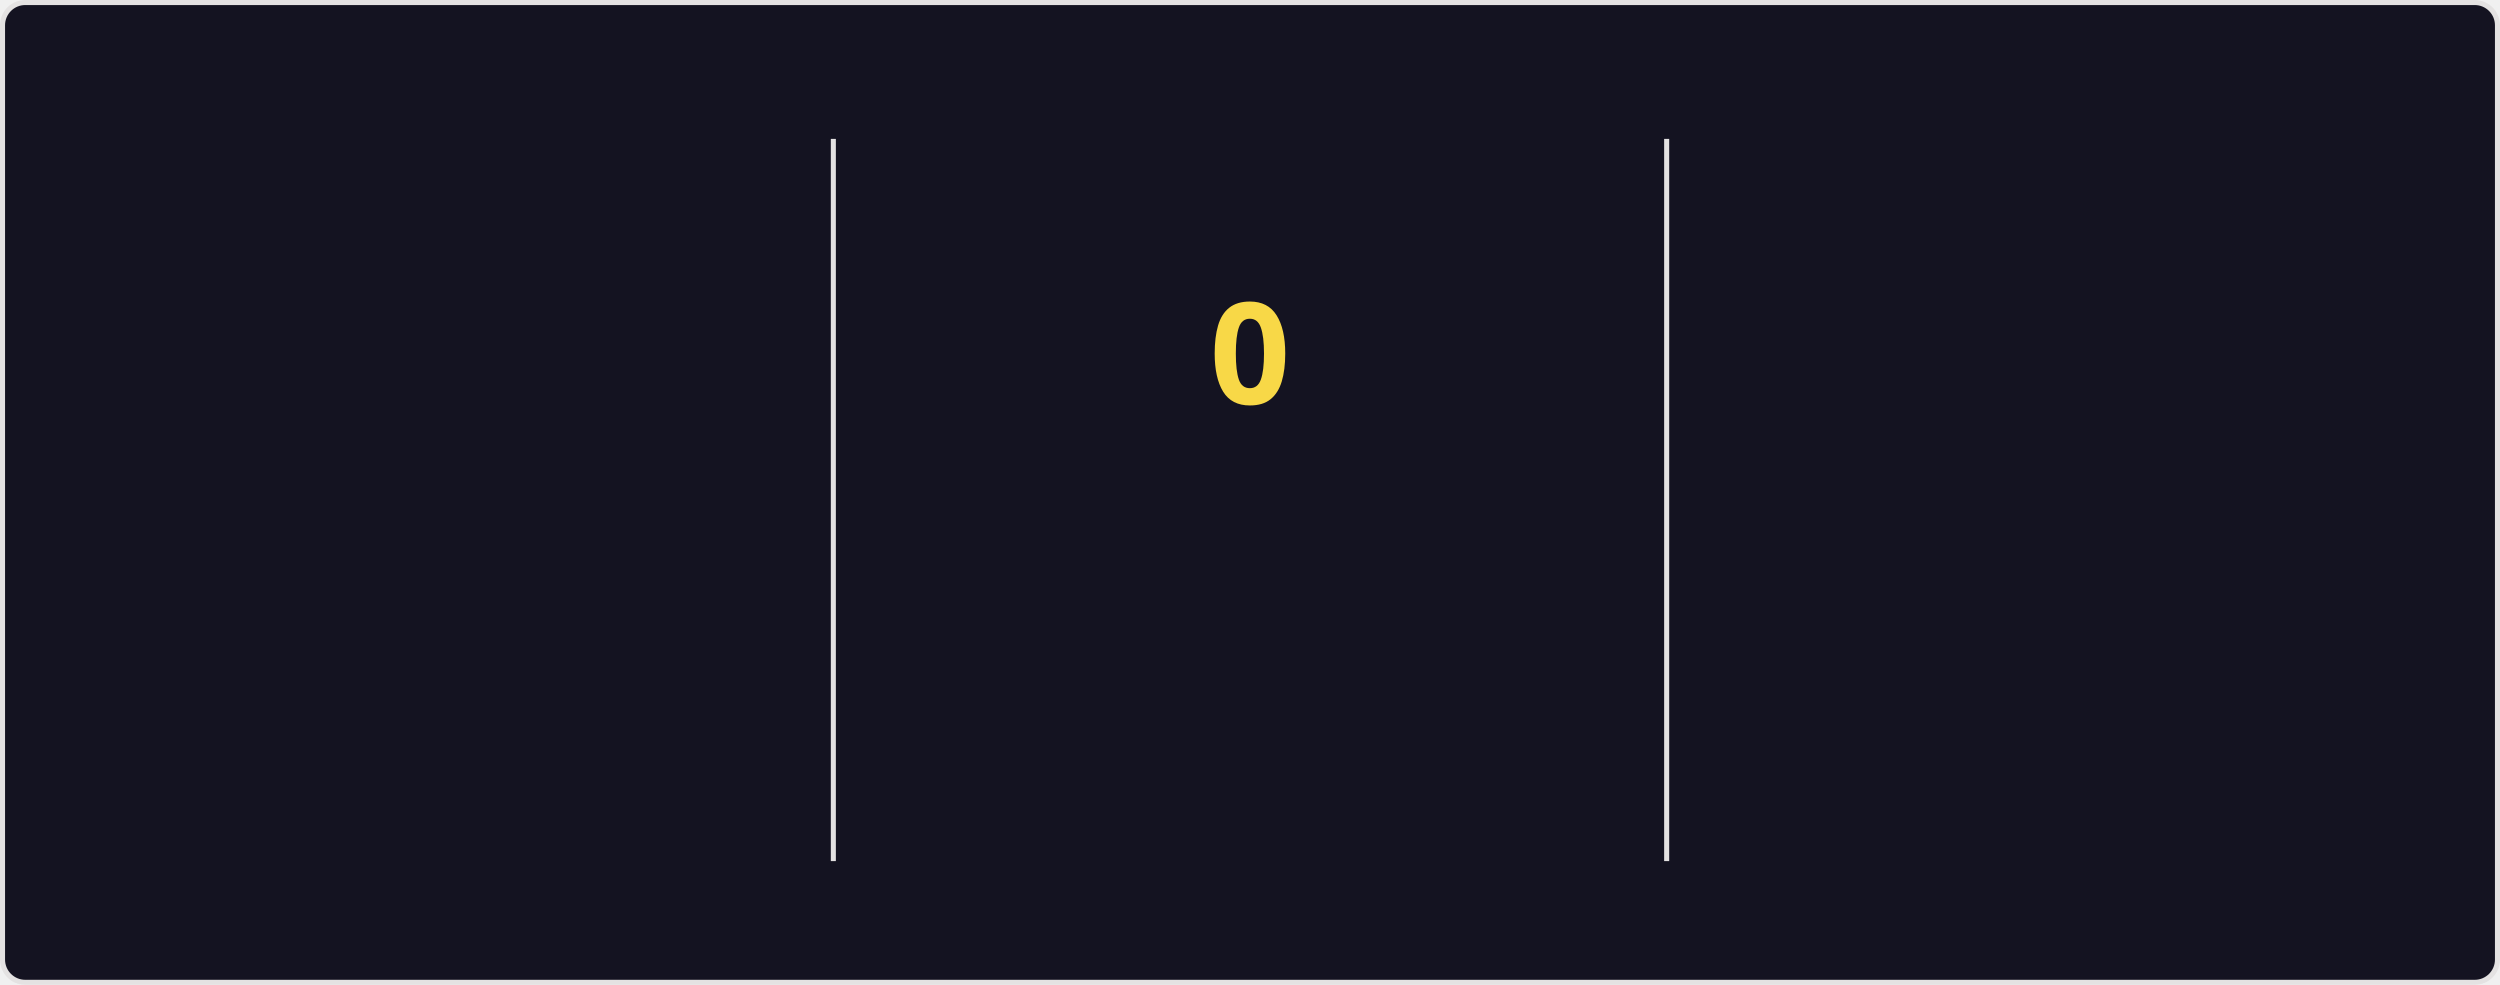
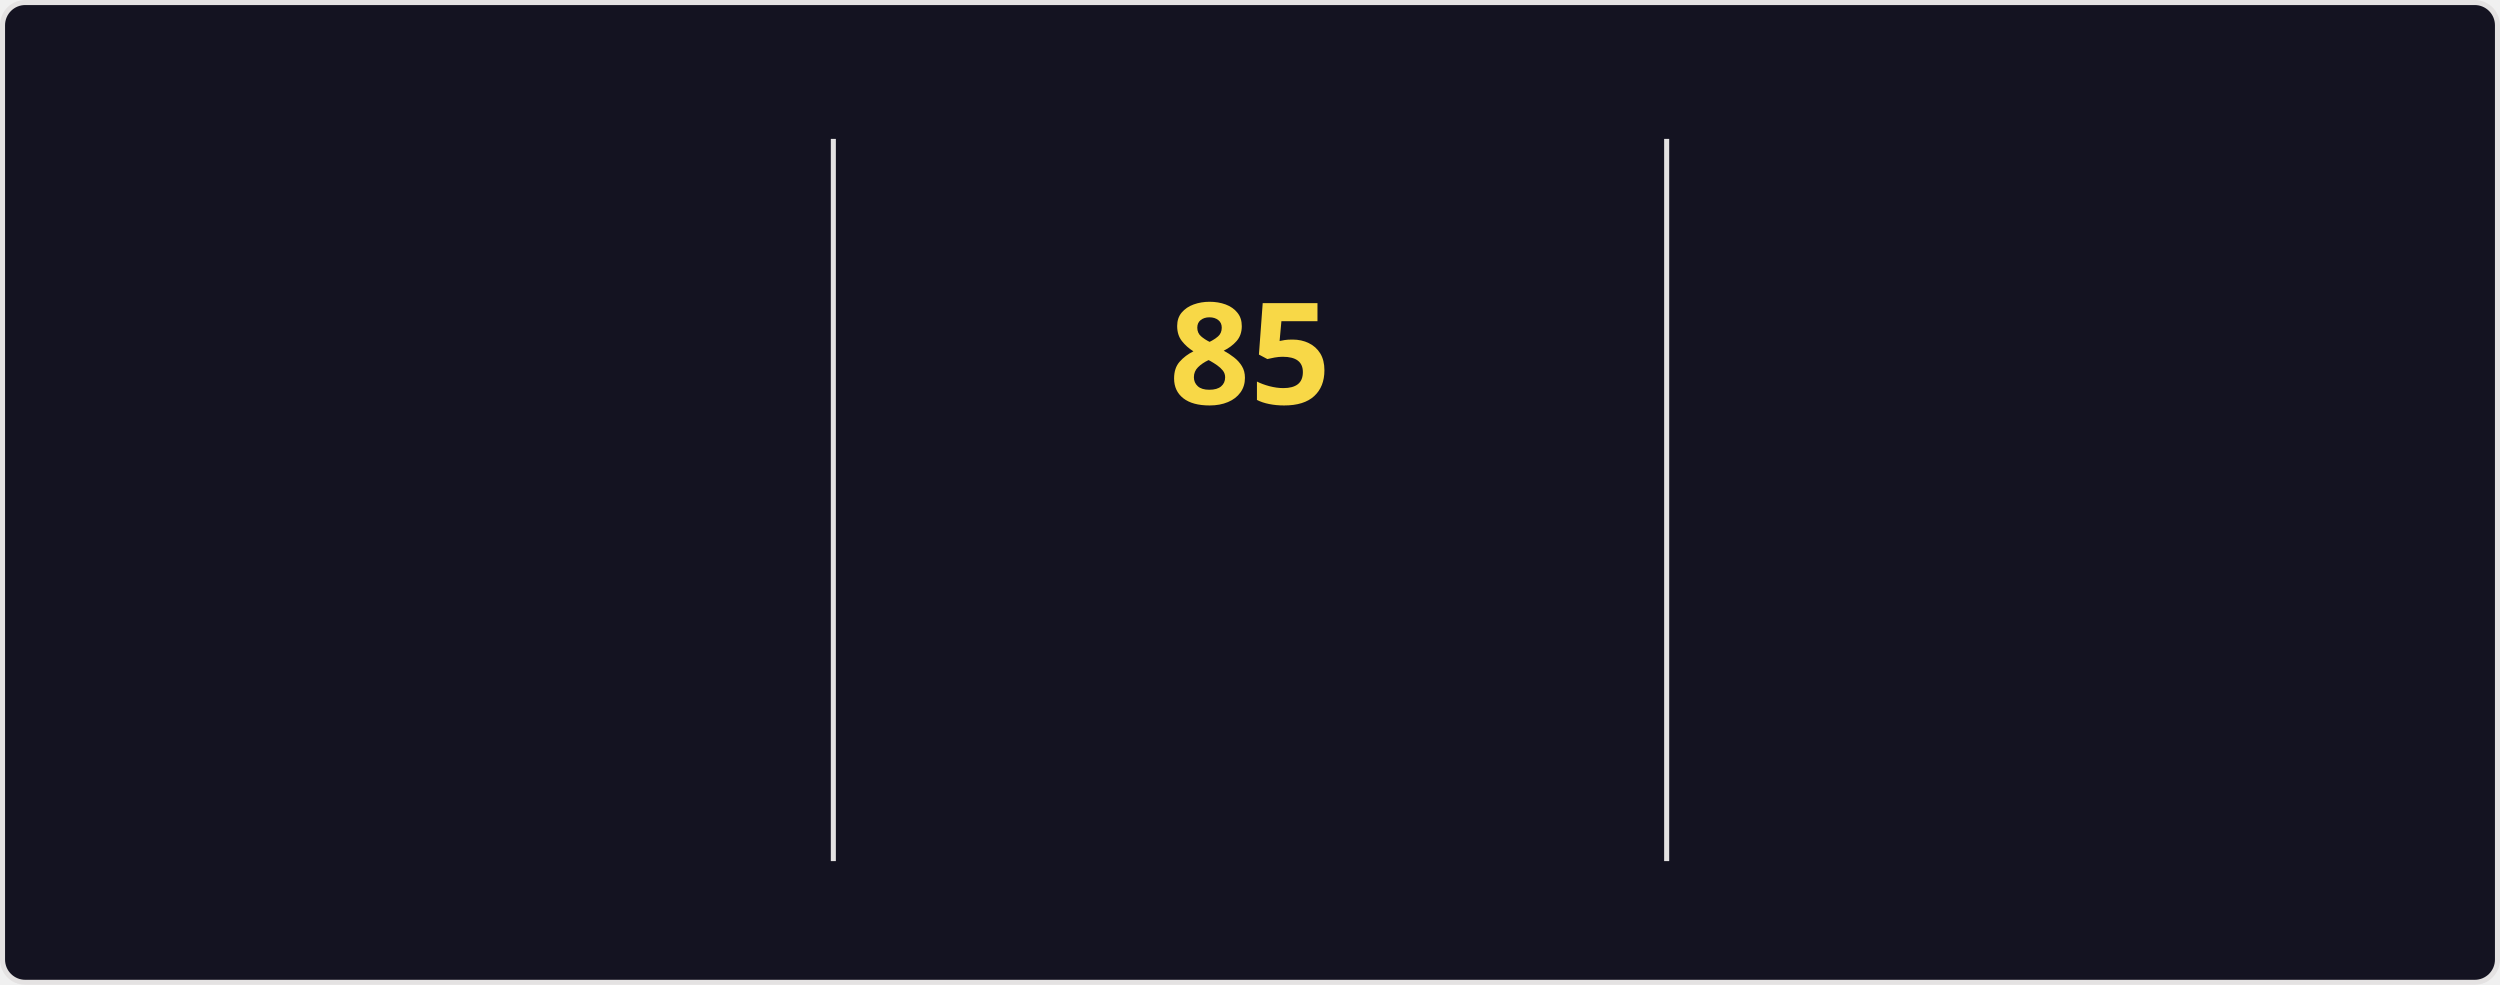
<svg xmlns="http://www.w3.org/2000/svg" style="isolation: isolate" viewBox="0 0 495 195" width="495px" height="195px" direction="ltr">
  <style>
    @keyframes currstreak {
      0% { font-size: 3px; opacity: 0.2; }
      80% { font-size: 34px; opacity: 1; }
      100% { font-size: 28px; opacity: 1; }
    }
    @keyframes fadein {
      0% { opacity: 0; }
      100% { opacity: 1; }
    }
    .big-number {
      font-family: "Segoe UI", Ubuntu, sans-serif;
      font-weight: 700;
      font-size: 28px;
      fill: #fe428e;
    }
    .label {
      font-family: "Segoe UI", Ubuntu, sans-serif;
      font-weight: 400;
      font-size: 14px;
      fill: #fe428e;
    }
    .range-text {
      font-family: "Segoe UI", Ubuntu, sans-serif;
      font-weight: 400;
      font-size: 12px;
      fill: #a9fef7;
    }
    .current-streak-num {
      font-family: "Segoe UI", Ubuntu, sans-serif;
      font-weight: 700;
      font-size: 28px;
      fill: #f8d847;
    }</style>
  <defs>
    <clipPath id="outer_rectangle">
      <rect width="495" height="195" rx="4.5" />
    </clipPath>
    <mask id="mask_out_ring_behind_fire">
      <rect width="495" height="195" fill="white" />
      <ellipse id="mask-ellipse" cx="247.5" cy="32" rx="13" ry="18" fill="black" />
    </mask>
  </defs>
  <g clip-path="url(#outer_rectangle)">
    <g style="isolation: isolate">
      <rect fill="#141321" rx="4.5" x="0.5" y="0.5" width="494" height="194" stroke="#e4e2e2" />
    </g>
    <g style="isolation: isolate">
      <line x1="165" y1="28" x2="165" y2="170" vector-effect="non-scaling-stroke" stroke-width="1" stroke="#e4e2e2" stroke-linejoin="miter" stroke-linecap="square" stroke-miterlimit="3" />
      <line x1="330" y1="28" x2="330" y2="170" vector-effect="non-scaling-stroke" stroke-width="1" stroke="#e4e2e2" stroke-linejoin="miter" stroke-linecap="square" stroke-miterlimit="3" />
    </g>
    <g style="isolation: isolate">
      <g transform="translate(82.5, 48)">
        <text x="0" y="32" stroke-width="0" text-anchor="middle" class="big-number" style="opacity: 0; animation: fadein 0.5s linear forwards 0.6s">
            6.0K
          </text>
      </g>
      <g transform="translate(82.5, 84)">
        <text x="0" y="32" stroke-width="0" text-anchor="middle" class="label" style="opacity: 0; animation: fadein 0.5s linear forwards 0.7s">
            Total Contributions
          </text>
      </g>
      <g transform="translate(82.5, 114)">
        <text x="0" y="32" stroke-width="0" text-anchor="middle" class="range-text" style="opacity: 0; animation: fadein 0.5s linear forwards 0.8s">
            Oct 5 - Present
          </text>
      </g>
    </g>
    <g style="isolation: isolate">
      <g mask="url(#mask_out_ring_behind_fire)">
        <circle cx="247.5" cy="71" r="40" fill="none" stroke="#fe428e" stroke-width="5" style="opacity: 0; animation: fadein 0.5s linear forwards 0.4s" />
      </g>
      <g transform="translate(247.5, 19.5)" stroke-opacity="0" style="opacity: 0; animation: fadein 0.5s linear forwards 0.6s">
        <path d="M -12 -0.5 L 15 -0.5 L 15 23.5 L -12 23.5 L -12 -0.5 Z" fill="none" />
        <path d="M 1.5 0.67 C 1.5 0.67 2.24 3.32 2.24 5.47 C 2.24 7.53 0.89 9.2 -1.17 9.2 C -3.23 9.2 -4.79 7.53 -4.79 5.47 L -4.76 5.11 C -6.78 7.51 -8 10.62 -8 13.99 C -8 18.41 -4.42 22 0 22 C 4.42 22 8 18.41 8 13.99 C 8 8.6 5.41 3.79 1.5 0.67 Z M -0.29 19 C -2.07 19 -3.51 17.6 -3.51 15.86 C -3.51 14.24 -2.46 13.1 -0.7 12.74 C 1.07 12.38 2.9 11.53 3.92 10.16 C 4.31 11.45 4.51 12.81 4.51 14.2 C 4.51 16.85 2.36 19 -0.29 19 Z" fill="#fe428e" stroke-opacity="0" />
      </g>
      <g transform="translate(247.5, 48)">
        <text x="0" y="32" stroke-width="0" text-anchor="middle" class="current-streak-num" style="animation: currstreak 0.6s linear forwards">
-             0
+             85
          </text>
      </g>
      <g transform="translate(247.5, 108)">
        <text x="0" y="32" stroke-width="0" text-anchor="middle" class="label" style="opacity: 0; animation: fadein 0.5s linear forwards 0.9s">
            Current Streak
          </text>
      </g>
      <g transform="translate(247.5, 145)">
        <text x="0" y="21" stroke-width="0" text-anchor="middle" class="range-text" style="opacity: 0; animation: fadein 0.5s linear forwards 0.9s">
-             0 days
+             Jul 12 - Oct 4
          </text>
      </g>
    </g>
    <g style="isolation: isolate">
      <g transform="translate(412.5, 48)">
        <text x="0" y="32" stroke-width="0" text-anchor="middle" class="big-number" style="opacity: 0; animation: fadein 0.5s linear forwards 1.2s">
-             84
+             85
          </text>
      </g>
      <g transform="translate(412.5, 84)">
        <text x="0" y="32" stroke-width="0" text-anchor="middle" class="label" style="opacity: 0; animation: fadein 0.5s linear forwards 1.3s">
            Longest Streak
          </text>
      </g>
      <g transform="translate(412.5, 114)">
        <text x="0" y="32" stroke-width="0" text-anchor="middle" class="range-text" style="opacity: 0; animation: fadein 0.5s linear forwards 1.4s">
-             Jul 12 - Oct 3
+             Jul 12 - Oct 4
          </text>
      </g>
    </g>
  </g>
</svg>
